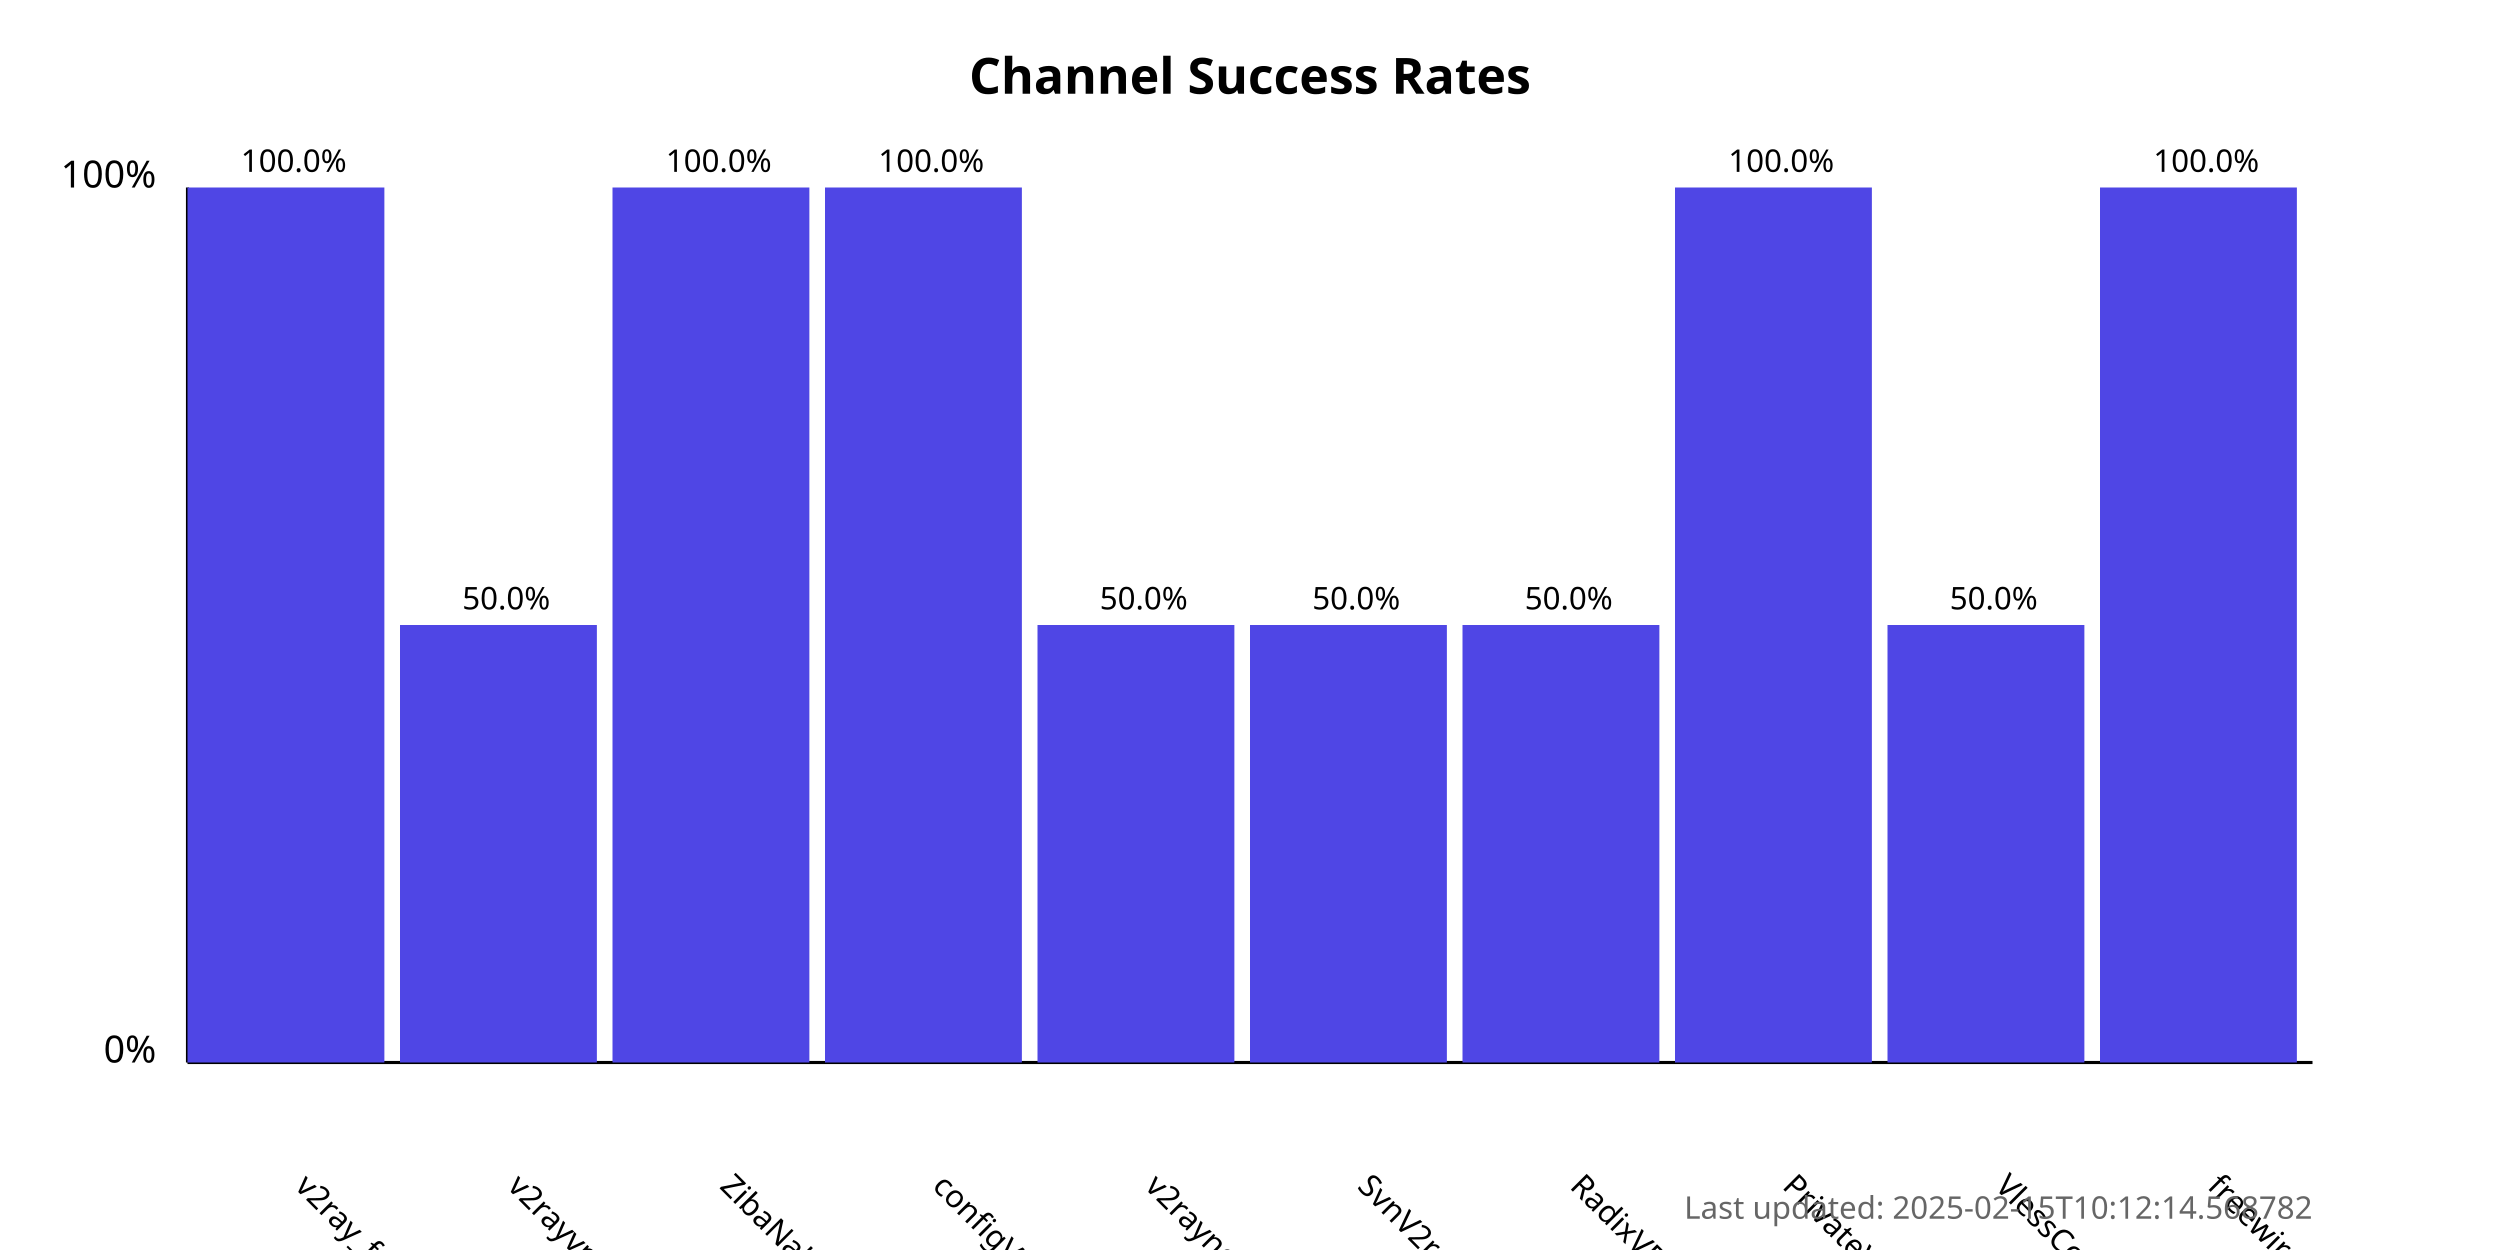
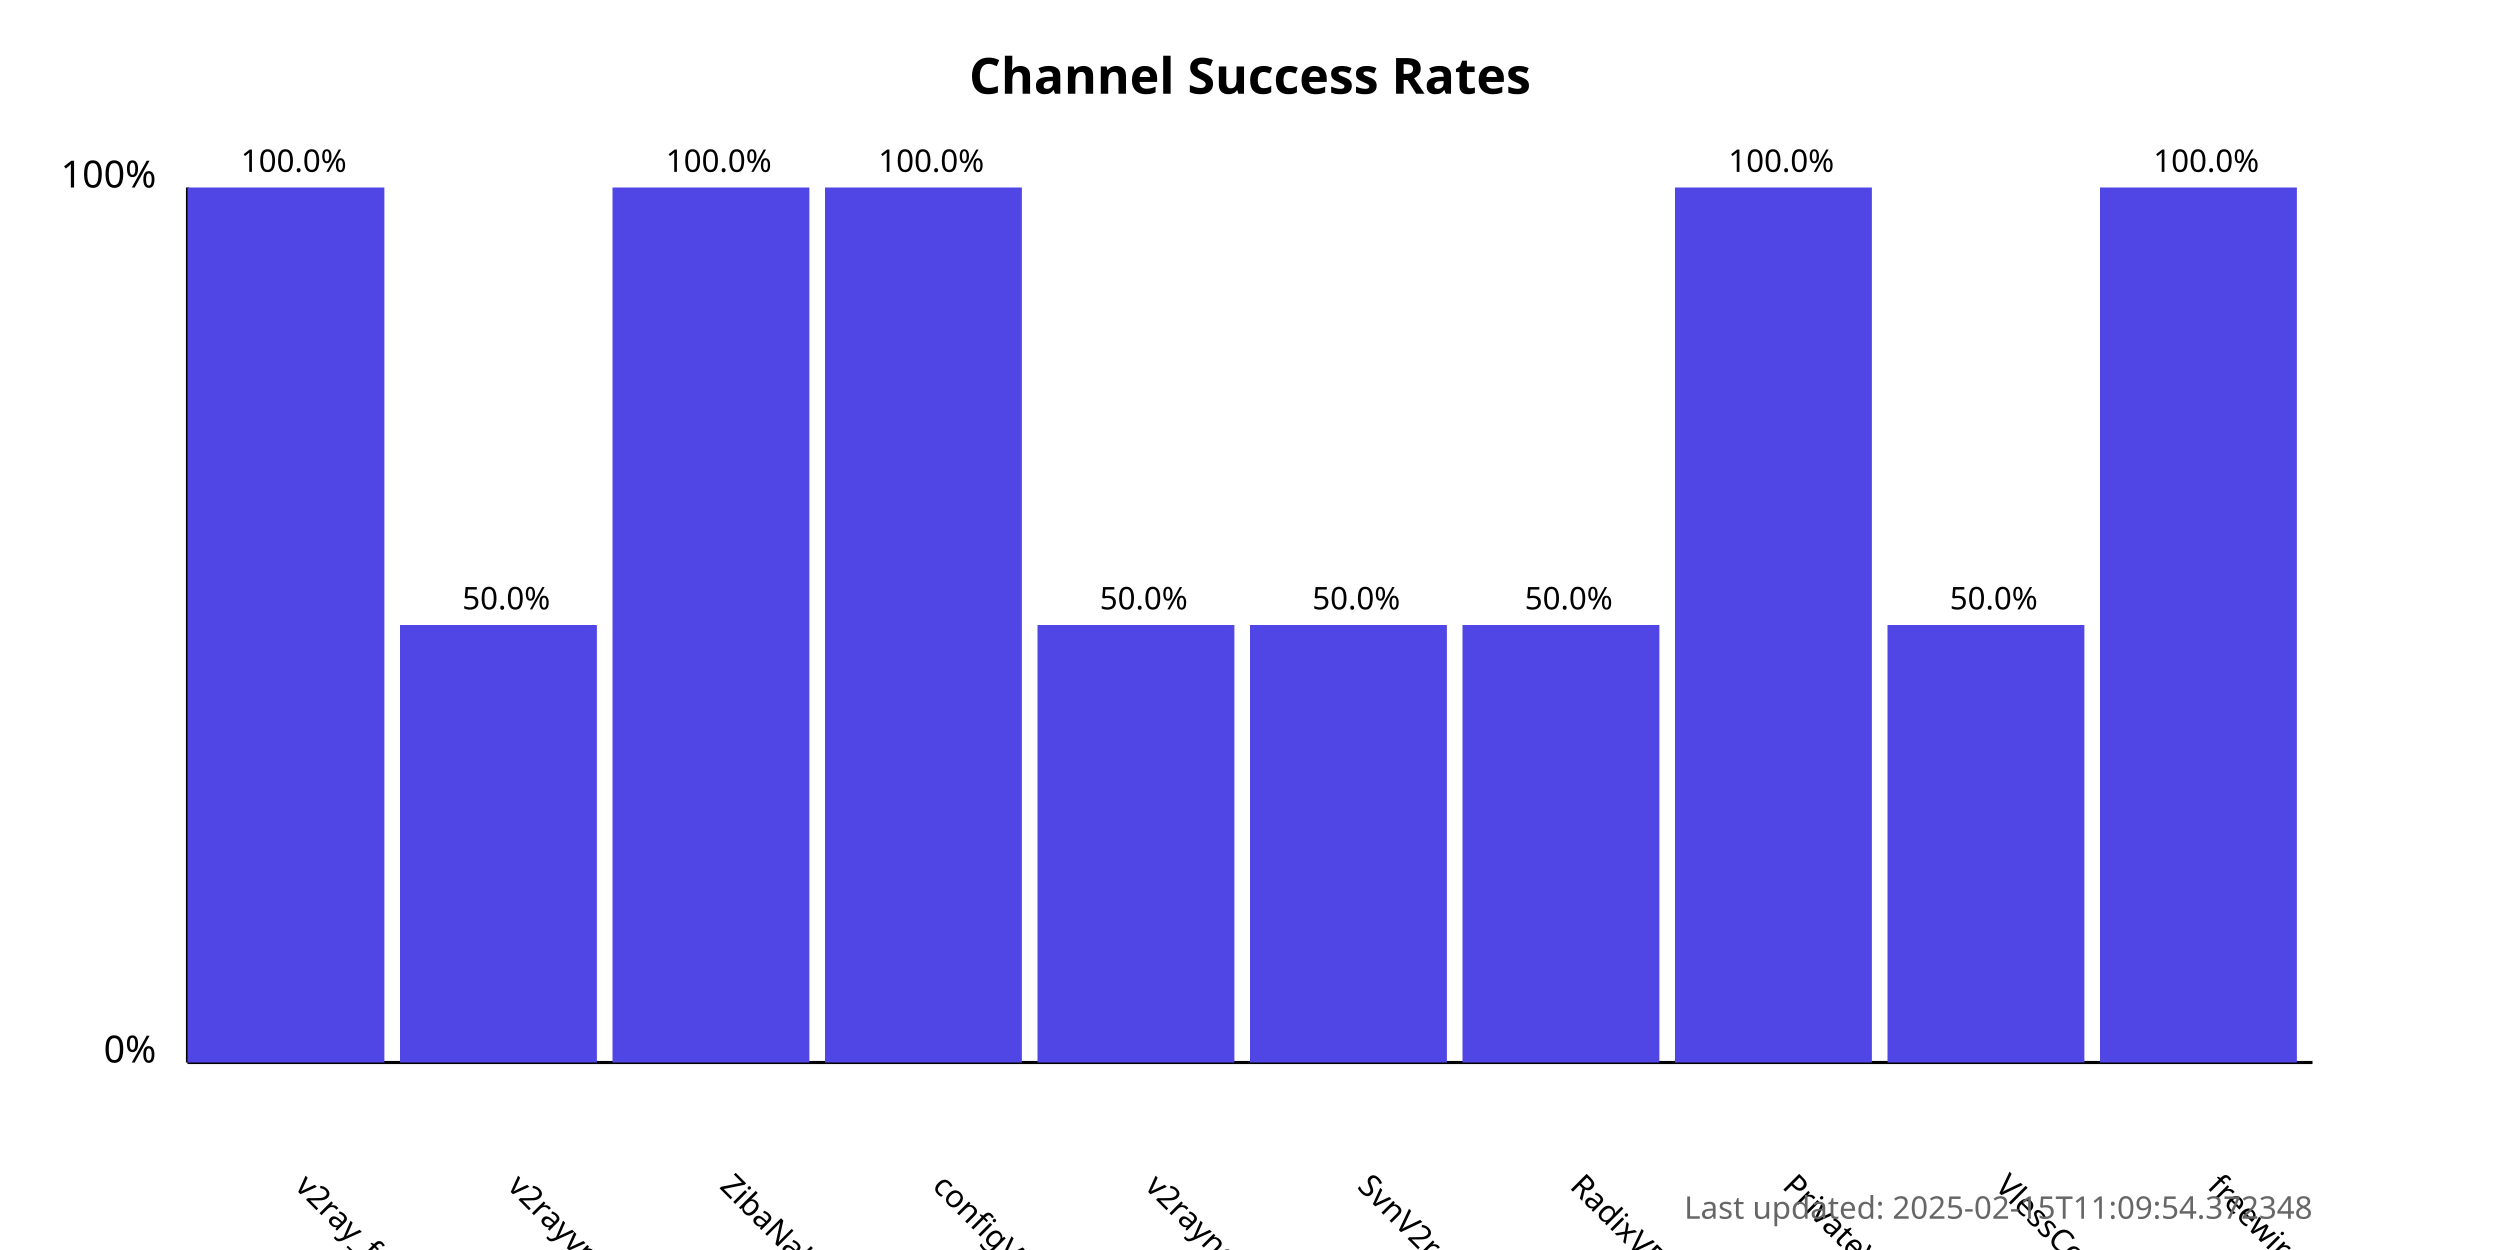
<svg xmlns="http://www.w3.org/2000/svg" width="800" height="400">
  <style>
            .chart-title { font: bold 16px sans-serif; }
            .axis-label { font: 12px sans-serif; }
            .tick-label { font: 10px sans-serif; }
            .bar { fill: #4f46e5; }
            .bar:hover { fill: #6366f1; }
            .timestamp { font: 10px sans-serif; fill: #666; }
        </style>
  <text x="400.0" y="30" text-anchor="middle" class="chart-title">
            Channel Success Rates
        </text>
  <line x1="60" y1="340" x2="60" y2="60" stroke="black" stroke-width="1" />
  <line x1="60" y1="340" x2="740" y2="340" stroke="black" stroke-width="1" />
  <text x="50" y="340" text-anchor="end" class="axis-label">0%</text>
  <text x="50" y="60" text-anchor="end" class="axis-label">100%</text>
  <g>
    <rect x="60" y="60.0" width="63.0" height="280.0" class="bar" />
    <text x="94.0" y="380" transform="rotate(45, 94.0, 380)" text-anchor="start" class="tick-label">
                v2ray_free_conf
            </text>
    <text x="94.0" y="55.0" text-anchor="middle" class="tick-label">
                100.0%
            </text>
  </g>
  <g>
    <rect x="128.0" y="200.0" width="63.0" height="140.0" class="bar" />
    <text x="162.0" y="380" transform="rotate(45, 162.0, 380)" text-anchor="start" class="tick-label">
                v2rayvpno
            </text>
    <text x="162.0" y="195.0" text-anchor="middle" class="tick-label">
                50.0%
            </text>
  </g>
  <g>
    <rect x="196.0" y="60.0" width="63.0" height="280.0" class="bar" />
    <text x="230.0" y="380" transform="rotate(45, 230.0, 380)" text-anchor="start" class="tick-label">
                ZibaNabz
            </text>
    <text x="230.0" y="55.0" text-anchor="middle" class="tick-label">
                100.0%
            </text>
  </g>
  <g>
    <rect x="264.0" y="60.0" width="63.0" height="280.0" class="bar" />
    <text x="298.0" y="380" transform="rotate(45, 298.0, 380)" text-anchor="start" class="tick-label">
                configV2rayForFree
            </text>
    <text x="298.0" y="55.0" text-anchor="middle" class="tick-label">
                100.0%
            </text>
  </g>
  <g>
    <rect x="332.0" y="200.0" width="63.0" height="140.0" class="bar" />
    <text x="366.0" y="380" transform="rotate(45, 366.0, 380)" text-anchor="start" class="tick-label">
                v2rayngvpn
            </text>
    <text x="366.0" y="195.0" text-anchor="middle" class="tick-label">
                50.0%
            </text>
  </g>
  <g>
    <rect x="400.0" y="200.0" width="63.0" height="140.0" class="bar" />
    <text x="434.0" y="380" transform="rotate(45, 434.0, 380)" text-anchor="start" class="tick-label">
                SvnV2ray
            </text>
    <text x="434.0" y="195.0" text-anchor="middle" class="tick-label">
                50.0%
            </text>
  </g>
  <g>
    <rect x="468.0" y="200.0" width="63.0" height="140.0" class="bar" />
    <text x="502.0" y="380" transform="rotate(45, 502.0, 380)" text-anchor="start" class="tick-label">
                RadixVPN
            </text>
    <text x="502.0" y="195.0" text-anchor="middle" class="tick-label">
                50.0%
            </text>
  </g>
  <g>
    <rect x="536.0" y="60.0" width="63.0" height="280.0" class="bar" />
    <text x="570.0" y="380" transform="rotate(45, 570.0, 380)" text-anchor="start" class="tick-label">
                PrivateVPNs
            </text>
    <text x="570.0" y="55.0" text-anchor="middle" class="tick-label">
                100.0%
            </text>
  </g>
  <g>
    <rect x="604.0" y="200.0" width="63.0" height="140.0" class="bar" />
    <text x="638.0" y="380" transform="rotate(45, 638.0, 380)" text-anchor="start" class="tick-label">
                VlessConfig
            </text>
    <text x="638.0" y="195.0" text-anchor="middle" class="tick-label">
                50.0%
            </text>
  </g>
  <g>
    <rect x="672.0" y="60.0" width="63.0" height="280.0" class="bar" />
    <text x="706.0" y="380" transform="rotate(45, 706.0, 380)" text-anchor="start" class="tick-label">
                freewireguard
            </text>
    <text x="706.0" y="55.0" text-anchor="middle" class="tick-label">
                100.0%
            </text>
  </g>
  <text x="740" y="390" text-anchor="end" class="timestamp">
-             Last updated: 2025-02-15T10:12:14.568782
+             Last updated: 2025-02-15T11:09:54.372348
        </text>
</svg>
